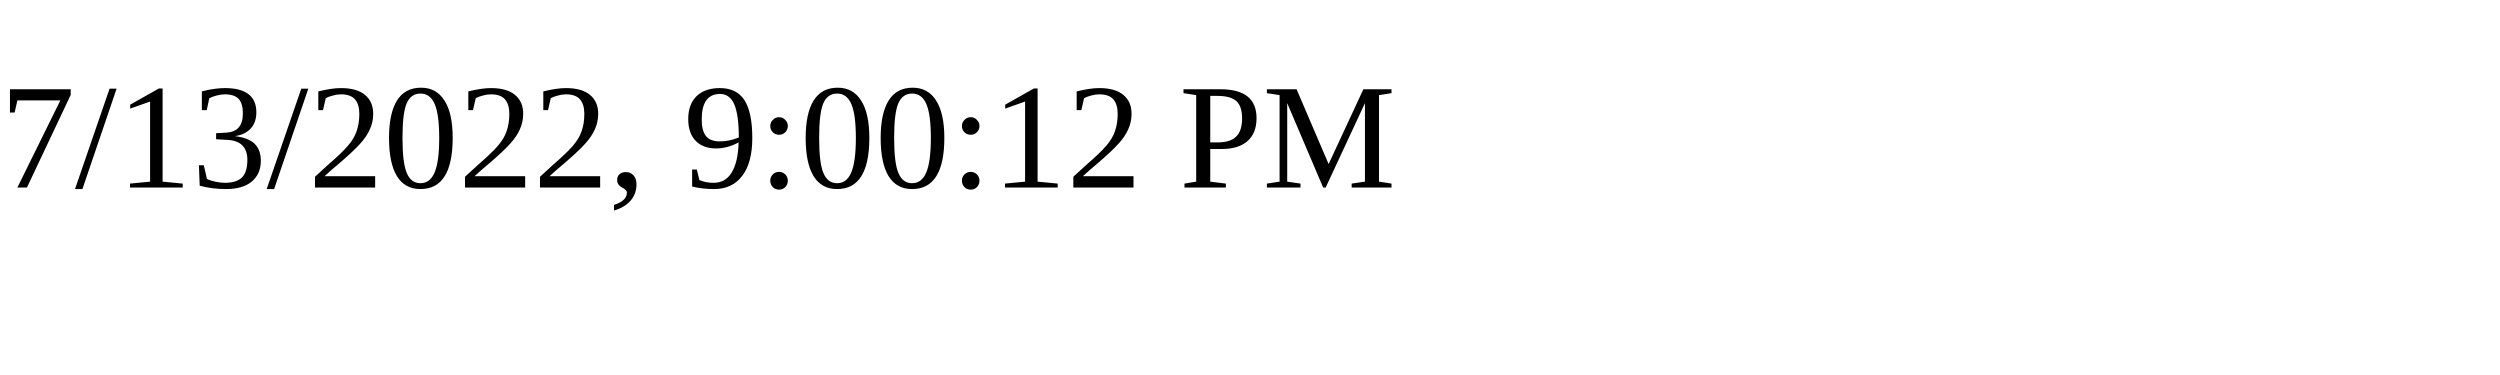
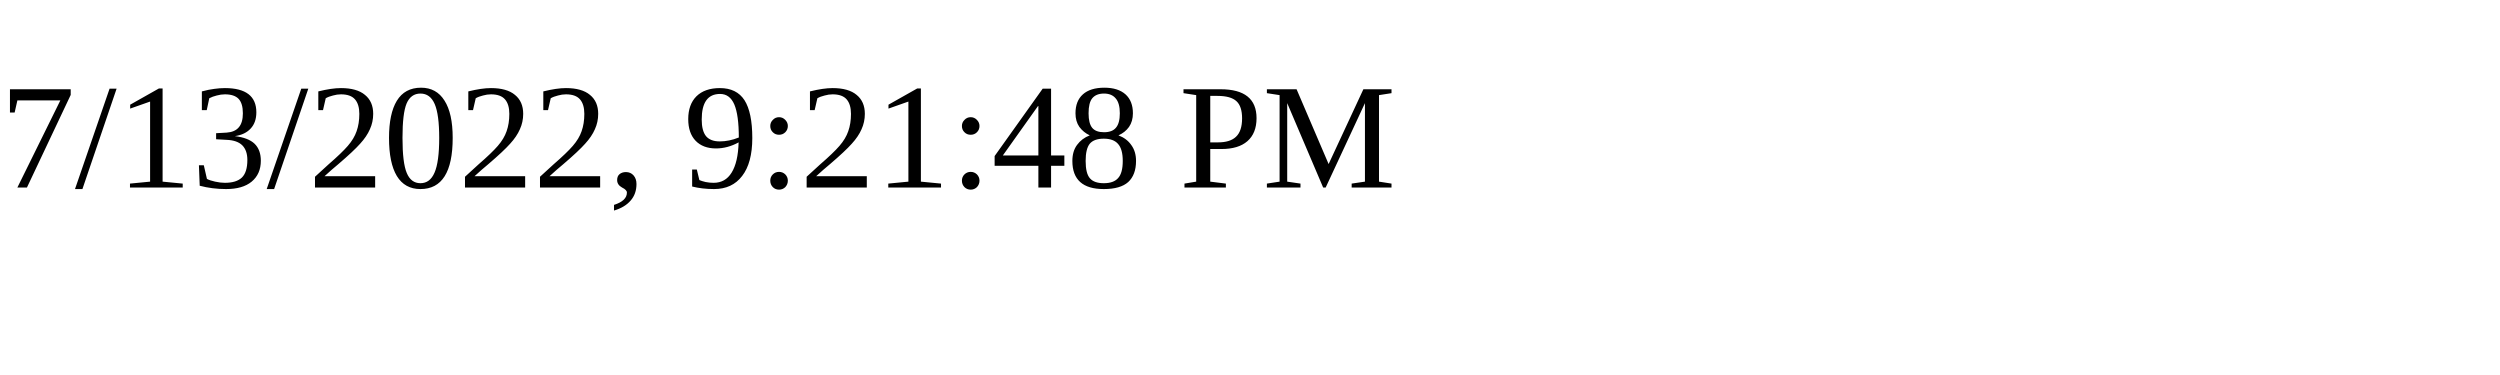
<svg xmlns="http://www.w3.org/2000/svg" height="30" width="200">
-   <text x="0" y="15">7/13/2022, 9:00:12 PM</text>
+   <text x="0" y="15">7/13/2022, 9:21:48 PM</text>
</svg>
